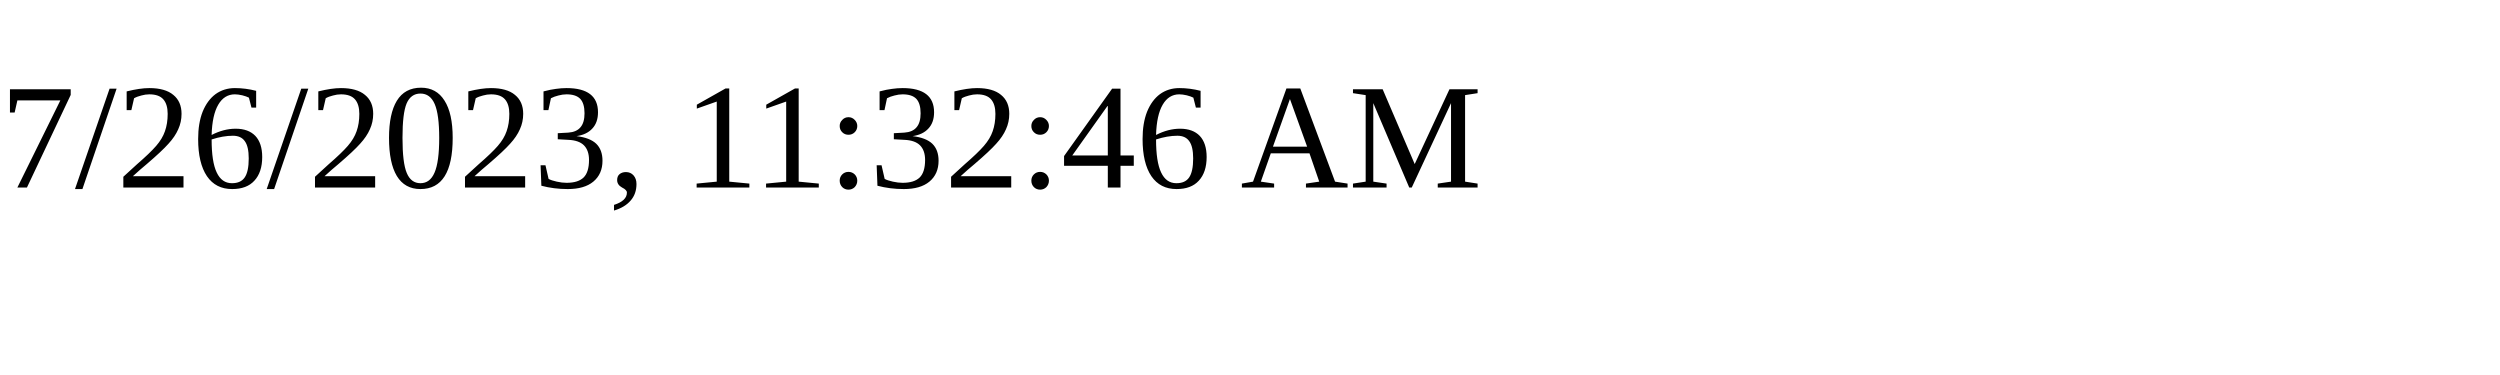
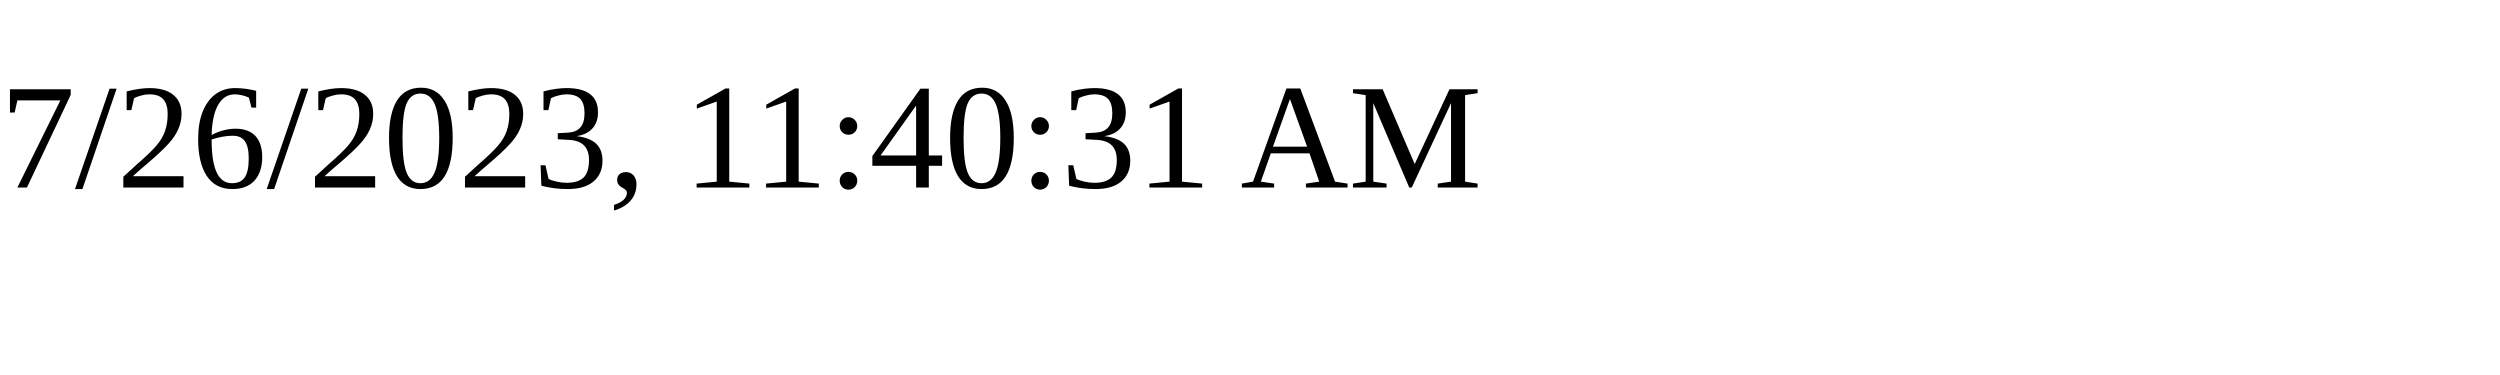
<svg xmlns="http://www.w3.org/2000/svg" height="30" width="200">
-   <text x="0" y="15">7/26/2023, 11:32:46 AM</text>
+   <text x="0" y="15">7/26/2023, 11:40:31 AM</text>
</svg>
